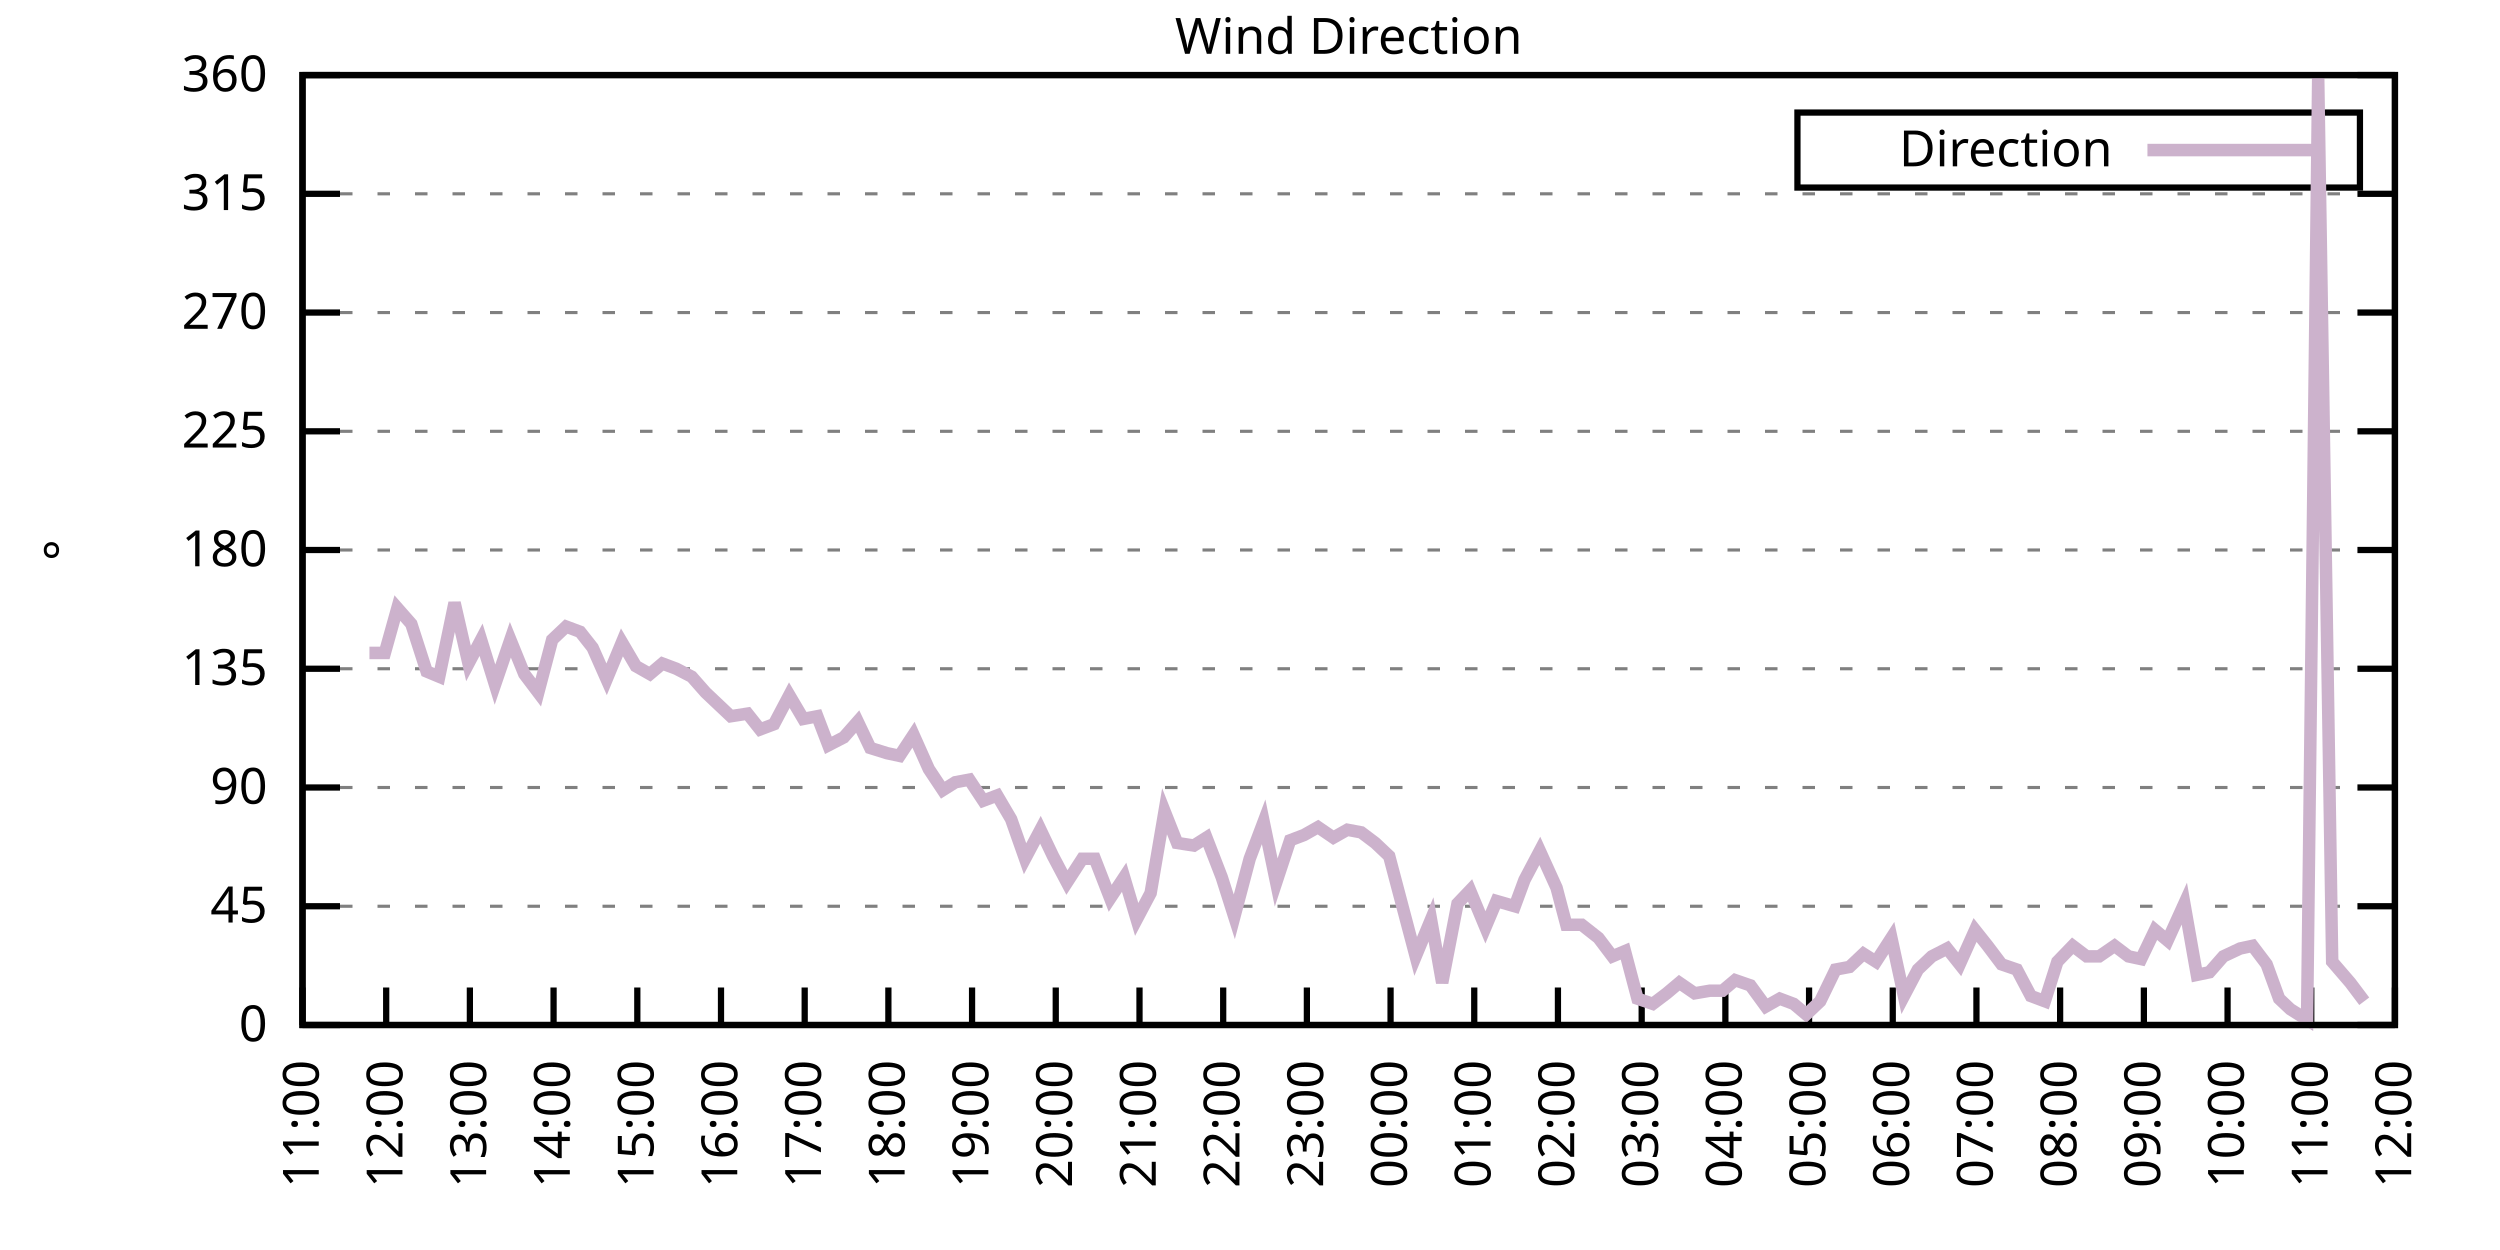
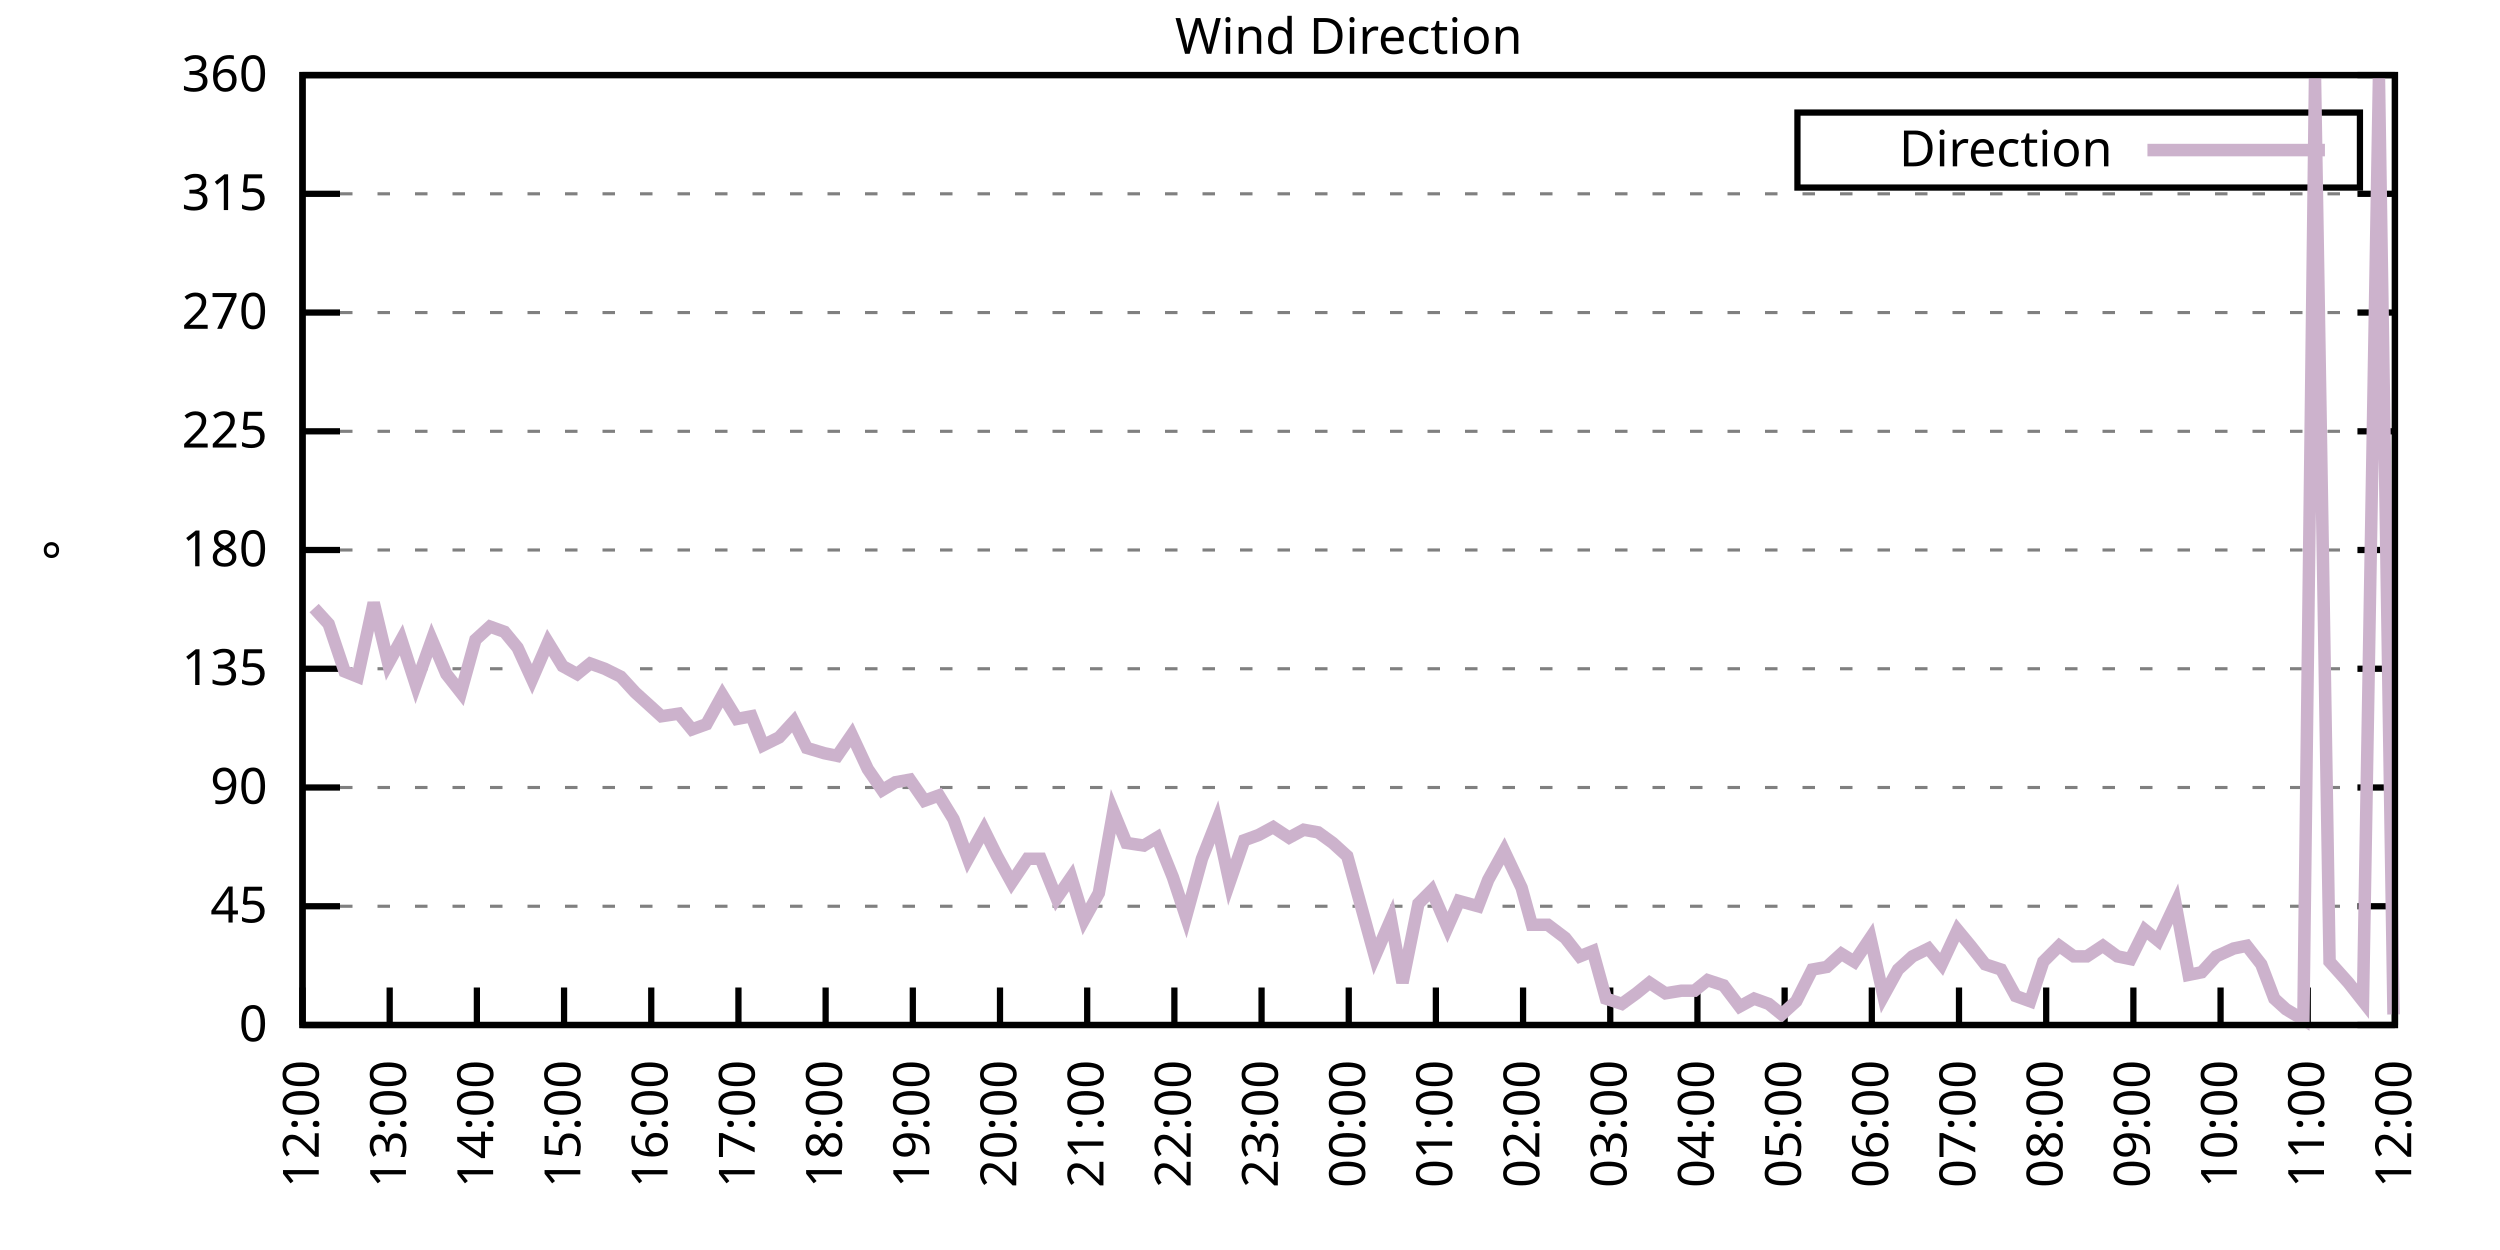
<svg xmlns="http://www.w3.org/2000/svg" xmlns:xlink="http://www.w3.org/1999/xlink" width="400" height="200" viewBox="0 0 400 200">
  <g id="gnuplot_canvas">
    <rect x="0" y="0" width="400" height="200" fill="none" />
    <defs>
      <circle id="gpDot" r="0.5" stroke-width="0.5" stroke="currentColor" />
      <path id="gpPt0" stroke-width="0.333" stroke="currentColor" d="M-1,0 h2 M0,-1 v2" />
      <path id="gpPt1" stroke-width="0.333" stroke="currentColor" d="M-1,-1 L1,1 M1,-1 L-1,1" />
      <path id="gpPt2" stroke-width="0.333" stroke="currentColor" d="M-1,0 L1,0 M0,-1 L0,1 M-1,-1 L1,1 M-1,1 L1,-1" />
      <rect id="gpPt3" stroke-width="0.333" stroke="currentColor" x="-1" y="-1" width="2" height="2" />
      <rect id="gpPt4" stroke-width="0.333" stroke="currentColor" fill="currentColor" x="-1" y="-1" width="2" height="2" />
      <circle id="gpPt5" stroke-width="0.333" stroke="currentColor" cx="0" cy="0" r="1" />
      <use xlink:href="#gpPt5" id="gpPt6" fill="currentColor" stroke="none" />
      <path id="gpPt7" stroke-width="0.333" stroke="currentColor" d="M0,-1.33 L-1.33,0.67 L1.33,0.67 z" />
      <use xlink:href="#gpPt7" id="gpPt8" fill="currentColor" stroke="none" />
      <use xlink:href="#gpPt7" id="gpPt9" stroke="currentColor" transform="rotate(180)" />
      <use xlink:href="#gpPt9" id="gpPt10" fill="currentColor" stroke="none" />
      <use xlink:href="#gpPt3" id="gpPt11" stroke="currentColor" transform="rotate(45)" />
      <use xlink:href="#gpPt11" id="gpPt12" fill="currentColor" stroke="none" />
      <path id="gpPt13" stroke-width="0.333" stroke="currentColor" d="M0,1.330 L1.265,0.411 L0.782,-1.067 L-0.782,-1.076 L-1.265,0.411 z" />
      <use xlink:href="#gpPt13" id="gpPt14" fill="currentColor" stroke="none" />
      <filter id="textbox" filterUnits="objectBoundingBox" x="0" y="0" height="1" width="1">
        <feFlood flood-color="white" flood-opacity="1" result="bgnd" />
        <feComposite in="SourceGraphic" in2="bgnd" operator="atop" />
      </filter>
      <filter id="greybox" filterUnits="objectBoundingBox" x="0" y="0" height="1" width="1">
        <feFlood flood-color="lightgrey" flood-opacity="1" result="grey" />
        <feComposite in="SourceGraphic" in2="grey" operator="atop" />
      </filter>
    </defs>
    <g fill="none" color="white" stroke="currentColor" stroke-width="1.00" stroke-linecap="butt" stroke-linejoin="miter">
</g>
    <g fill="none" color="black" stroke="currentColor" stroke-width="1.00" stroke-linecap="butt" stroke-linejoin="miter">
      <g stroke="none" shape-rendering="crispEdges">
        <polygon fill="rgb(255, 255, 255)" points="48.40,164.00 383.18,164.00 383.18,12.02 48.40,12.02 " />
      </g>
    </g>
    <g fill="none" color="black" stroke="currentColor" stroke-width="1.00" stroke-linecap="butt" stroke-linejoin="miter">
</g>
    <g fill="none" color="black" stroke="black" stroke-width="0.50" stroke-linecap="butt" stroke-linejoin="miter">
</g>
    <g fill="none" color="gray" stroke="currentColor" stroke-width="0.50" stroke-linecap="butt" stroke-linejoin="miter">
      <path stroke="gray" stroke-dasharray="2,4" class="gridline" d="M48.40,164.00 L383.19,164.00  " />
    </g>
    <g fill="none" color="gray" stroke="gray" stroke-width="1.00" stroke-linecap="butt" stroke-linejoin="miter">
</g>
    <g fill="none" color="black" stroke="currentColor" stroke-width="1.00" stroke-linecap="butt" stroke-linejoin="miter">
      <path stroke="black" d="M48.40,164.00 L54.40,164.00 M383.19,164.00 L377.19,164.00  " />
      <g transform="translate(42.80,166.60)" stroke="none" fill="black" font-family="Sans" font-size="8.00" text-anchor="end">
        <text>
          <tspan font-family="Sans"> 0</tspan>
        </text>
      </g>
    </g>
    <g fill="none" color="black" stroke="currentColor" stroke-width="1.00" stroke-linecap="butt" stroke-linejoin="miter">
</g>
    <g fill="none" color="black" stroke="black" stroke-width="0.50" stroke-linecap="butt" stroke-linejoin="miter">
</g>
    <g fill="none" color="gray" stroke="currentColor" stroke-width="0.50" stroke-linecap="butt" stroke-linejoin="miter">
      <path stroke="gray" stroke-dasharray="2,4" class="gridline" d="M48.40,145.00 L383.19,145.00  " />
    </g>
    <g fill="none" color="gray" stroke="gray" stroke-width="1.00" stroke-linecap="butt" stroke-linejoin="miter">
</g>
    <g fill="none" color="black" stroke="currentColor" stroke-width="1.00" stroke-linecap="butt" stroke-linejoin="miter">
      <path stroke="black" d="M48.40,145.00 L54.40,145.00 M383.19,145.00 L377.19,145.00  " />
      <g transform="translate(42.80,147.60)" stroke="none" fill="black" font-family="Sans" font-size="8.00" text-anchor="end">
        <text>
          <tspan font-family="Sans"> 45</tspan>
        </text>
      </g>
    </g>
    <g fill="none" color="black" stroke="currentColor" stroke-width="1.00" stroke-linecap="butt" stroke-linejoin="miter">
</g>
    <g fill="none" color="black" stroke="black" stroke-width="0.50" stroke-linecap="butt" stroke-linejoin="miter">
</g>
    <g fill="none" color="gray" stroke="currentColor" stroke-width="0.50" stroke-linecap="butt" stroke-linejoin="miter">
      <path stroke="gray" stroke-dasharray="2,4" class="gridline" d="M48.40,126.00 L383.19,126.00  " />
    </g>
    <g fill="none" color="gray" stroke="gray" stroke-width="1.00" stroke-linecap="butt" stroke-linejoin="miter">
</g>
    <g fill="none" color="black" stroke="currentColor" stroke-width="1.00" stroke-linecap="butt" stroke-linejoin="miter">
      <path stroke="black" d="M48.40,126.00 L54.40,126.00 M383.19,126.00 L377.19,126.00  " />
      <g transform="translate(42.80,128.60)" stroke="none" fill="black" font-family="Sans" font-size="8.00" text-anchor="end">
        <text>
          <tspan font-family="Sans"> 90</tspan>
        </text>
      </g>
    </g>
    <g fill="none" color="black" stroke="currentColor" stroke-width="1.00" stroke-linecap="butt" stroke-linejoin="miter">
</g>
    <g fill="none" color="black" stroke="black" stroke-width="0.50" stroke-linecap="butt" stroke-linejoin="miter">
</g>
    <g fill="none" color="gray" stroke="currentColor" stroke-width="0.50" stroke-linecap="butt" stroke-linejoin="miter">
      <path stroke="gray" stroke-dasharray="2,4" class="gridline" d="M48.40,107.00 L383.19,107.00  " />
    </g>
    <g fill="none" color="gray" stroke="gray" stroke-width="1.00" stroke-linecap="butt" stroke-linejoin="miter">
</g>
    <g fill="none" color="black" stroke="currentColor" stroke-width="1.00" stroke-linecap="butt" stroke-linejoin="miter">
      <path stroke="black" d="M48.40,107.00 L54.40,107.00 M383.19,107.00 L377.19,107.00  " />
      <g transform="translate(42.80,109.60)" stroke="none" fill="black" font-family="Sans" font-size="8.00" text-anchor="end">
        <text>
          <tspan font-family="Sans"> 135</tspan>
        </text>
      </g>
    </g>
    <g fill="none" color="black" stroke="currentColor" stroke-width="1.00" stroke-linecap="butt" stroke-linejoin="miter">
</g>
    <g fill="none" color="black" stroke="black" stroke-width="0.50" stroke-linecap="butt" stroke-linejoin="miter">
</g>
    <g fill="none" color="gray" stroke="currentColor" stroke-width="0.50" stroke-linecap="butt" stroke-linejoin="miter">
      <path stroke="gray" stroke-dasharray="2,4" class="gridline" d="M48.40,88.00 L383.19,88.00  " />
    </g>
    <g fill="none" color="gray" stroke="gray" stroke-width="1.00" stroke-linecap="butt" stroke-linejoin="miter">
</g>
    <g fill="none" color="black" stroke="currentColor" stroke-width="1.00" stroke-linecap="butt" stroke-linejoin="miter">
      <path stroke="black" d="M48.40,88.00 L54.40,88.00 M383.19,88.00 L377.19,88.00  " />
      <g transform="translate(42.80,90.60)" stroke="none" fill="black" font-family="Sans" font-size="8.00" text-anchor="end">
        <text>
          <tspan font-family="Sans"> 180</tspan>
        </text>
      </g>
    </g>
    <g fill="none" color="black" stroke="currentColor" stroke-width="1.00" stroke-linecap="butt" stroke-linejoin="miter">
</g>
    <g fill="none" color="black" stroke="black" stroke-width="0.50" stroke-linecap="butt" stroke-linejoin="miter">
</g>
    <g fill="none" color="gray" stroke="currentColor" stroke-width="0.50" stroke-linecap="butt" stroke-linejoin="miter">
      <path stroke="gray" stroke-dasharray="2,4" class="gridline" d="M48.40,69.01 L383.19,69.01  " />
    </g>
    <g fill="none" color="gray" stroke="gray" stroke-width="1.00" stroke-linecap="butt" stroke-linejoin="miter">
</g>
    <g fill="none" color="black" stroke="currentColor" stroke-width="1.00" stroke-linecap="butt" stroke-linejoin="miter">
      <path stroke="black" d="M48.40,69.01 L54.40,69.01 M383.19,69.01 L377.19,69.01  " />
      <g transform="translate(42.80,71.61)" stroke="none" fill="black" font-family="Sans" font-size="8.00" text-anchor="end">
        <text>
          <tspan font-family="Sans"> 225</tspan>
        </text>
      </g>
    </g>
    <g fill="none" color="black" stroke="currentColor" stroke-width="1.00" stroke-linecap="butt" stroke-linejoin="miter">
</g>
    <g fill="none" color="black" stroke="black" stroke-width="0.50" stroke-linecap="butt" stroke-linejoin="miter">
</g>
    <g fill="none" color="gray" stroke="currentColor" stroke-width="0.50" stroke-linecap="butt" stroke-linejoin="miter">
      <path stroke="gray" stroke-dasharray="2,4" class="gridline" d="M48.40,50.01 L383.19,50.01  " />
    </g>
    <g fill="none" color="gray" stroke="gray" stroke-width="1.00" stroke-linecap="butt" stroke-linejoin="miter">
</g>
    <g fill="none" color="black" stroke="currentColor" stroke-width="1.00" stroke-linecap="butt" stroke-linejoin="miter">
      <path stroke="black" d="M48.40,50.01 L54.40,50.01 M383.19,50.01 L377.19,50.01  " />
      <g transform="translate(42.80,52.61)" stroke="none" fill="black" font-family="Sans" font-size="8.00" text-anchor="end">
        <text>
          <tspan font-family="Sans"> 270</tspan>
        </text>
      </g>
    </g>
    <g fill="none" color="black" stroke="currentColor" stroke-width="1.00" stroke-linecap="butt" stroke-linejoin="miter">
</g>
    <g fill="none" color="black" stroke="black" stroke-width="0.50" stroke-linecap="butt" stroke-linejoin="miter">
</g>
    <g fill="none" color="gray" stroke="currentColor" stroke-width="0.50" stroke-linecap="butt" stroke-linejoin="miter">
      <path stroke="gray" stroke-dasharray="2,4" class="gridline" d="M48.40,31.01 L383.19,31.01  " />
    </g>
    <g fill="none" color="gray" stroke="gray" stroke-width="1.00" stroke-linecap="butt" stroke-linejoin="miter">
</g>
    <g fill="none" color="black" stroke="currentColor" stroke-width="1.00" stroke-linecap="butt" stroke-linejoin="miter">
      <path stroke="black" d="M48.40,31.01 L54.40,31.01 M383.19,31.01 L377.19,31.01  " />
      <g transform="translate(42.80,33.61)" stroke="none" fill="black" font-family="Sans" font-size="8.00" text-anchor="end">
        <text>
          <tspan font-family="Sans"> 315</tspan>
        </text>
      </g>
    </g>
    <g fill="none" color="black" stroke="currentColor" stroke-width="1.00" stroke-linecap="butt" stroke-linejoin="miter">
</g>
    <g fill="none" color="black" stroke="black" stroke-width="0.50" stroke-linecap="butt" stroke-linejoin="miter">
</g>
    <g fill="none" color="gray" stroke="currentColor" stroke-width="0.50" stroke-linecap="butt" stroke-linejoin="miter">
      <path stroke="gray" stroke-dasharray="2,4" class="gridline" d="M48.40,12.01 L383.19,12.01  " />
    </g>
    <g fill="none" color="gray" stroke="gray" stroke-width="1.00" stroke-linecap="butt" stroke-linejoin="miter">
</g>
    <g fill="none" color="black" stroke="currentColor" stroke-width="1.00" stroke-linecap="butt" stroke-linejoin="miter">
      <path stroke="black" d="M48.40,12.01 L54.40,12.01 M383.19,12.01 L377.19,12.01  " />
      <g transform="translate(42.80,14.61)" stroke="none" fill="black" font-family="Sans" font-size="8.00" text-anchor="end">
        <text>
          <tspan font-family="Sans"> 360</tspan>
        </text>
      </g>
    </g>
    <g fill="none" color="black" stroke="currentColor" stroke-width="1.00" stroke-linecap="butt" stroke-linejoin="miter">
      <path stroke="black" d="M48.40,164.00 L48.40,158.00  " />
      <g transform="translate(51.00,169.60) rotate(270.00)" stroke="none" fill="black" font-family="Sans" font-size="8.00" text-anchor="end">
        <text>
-           <tspan font-family="Sans">11:00</tspan>
-         </text>
-       </g>
-     </g>
-     <g fill="none" color="black" stroke="currentColor" stroke-width="1.00" stroke-linecap="butt" stroke-linejoin="miter">
-       <path stroke="black" d="M61.79,164.00 L61.79,158.00  " />
-       <g transform="translate(64.39,169.60) rotate(270.00)" stroke="none" fill="black" font-family="Sans" font-size="8.00" text-anchor="end">
-         <text>
          <tspan font-family="Sans">12:00</tspan>
        </text>
      </g>
    </g>
    <g fill="none" color="black" stroke="currentColor" stroke-width="1.00" stroke-linecap="butt" stroke-linejoin="miter">
-       <path stroke="black" d="M75.18,164.00 L75.18,158.00  " />
-       <g transform="translate(77.78,169.60) rotate(270.00)" stroke="none" fill="black" font-family="Sans" font-size="8.00" text-anchor="end">
+       <path stroke="black" d="M62.35,164.00 L62.35,158.00  " />
+       <g transform="translate(64.95,169.60) rotate(270.00)" stroke="none" fill="black" font-family="Sans" font-size="8.00" text-anchor="end">
        <text>
          <tspan font-family="Sans">13:00</tspan>
        </text>
      </g>
    </g>
    <g fill="none" color="black" stroke="currentColor" stroke-width="1.00" stroke-linecap="butt" stroke-linejoin="miter">
-       <path stroke="black" d="M88.57,164.00 L88.57,158.00  " />
-       <g transform="translate(91.17,169.60) rotate(270.00)" stroke="none" fill="black" font-family="Sans" font-size="8.00" text-anchor="end">
+       <path stroke="black" d="M76.30,164.00 L76.30,158.00  " />
+       <g transform="translate(78.90,169.60) rotate(270.00)" stroke="none" fill="black" font-family="Sans" font-size="8.00" text-anchor="end">
        <text>
          <tspan font-family="Sans">14:00</tspan>
        </text>
      </g>
    </g>
    <g fill="none" color="black" stroke="currentColor" stroke-width="1.00" stroke-linecap="butt" stroke-linejoin="miter">
-       <path stroke="black" d="M101.97,164.00 L101.97,158.00  " />
-       <g transform="translate(104.57,169.60) rotate(270.00)" stroke="none" fill="black" font-family="Sans" font-size="8.00" text-anchor="end">
+       <path stroke="black" d="M90.25,164.00 L90.25,158.00  " />
+       <g transform="translate(92.85,169.60) rotate(270.00)" stroke="none" fill="black" font-family="Sans" font-size="8.00" text-anchor="end">
        <text>
          <tspan font-family="Sans">15:00</tspan>
        </text>
      </g>
    </g>
    <g fill="none" color="black" stroke="currentColor" stroke-width="1.00" stroke-linecap="butt" stroke-linejoin="miter">
-       <path stroke="black" d="M115.36,164.00 L115.36,158.00  " />
-       <g transform="translate(117.96,169.60) rotate(270.00)" stroke="none" fill="black" font-family="Sans" font-size="8.00" text-anchor="end">
+       <path stroke="black" d="M104.20,164.00 L104.20,158.00  " />
+       <g transform="translate(106.80,169.60) rotate(270.00)" stroke="none" fill="black" font-family="Sans" font-size="8.00" text-anchor="end">
        <text>
          <tspan font-family="Sans">16:00</tspan>
        </text>
      </g>
    </g>
    <g fill="none" color="black" stroke="currentColor" stroke-width="1.00" stroke-linecap="butt" stroke-linejoin="miter">
-       <path stroke="black" d="M128.75,164.00 L128.75,158.00  " />
-       <g transform="translate(131.35,169.60) rotate(270.00)" stroke="none" fill="black" font-family="Sans" font-size="8.00" text-anchor="end">
+       <path stroke="black" d="M118.15,164.00 L118.15,158.00  " />
+       <g transform="translate(120.75,169.60) rotate(270.00)" stroke="none" fill="black" font-family="Sans" font-size="8.00" text-anchor="end">
        <text>
          <tspan font-family="Sans">17:00</tspan>
        </text>
      </g>
    </g>
    <g fill="none" color="black" stroke="currentColor" stroke-width="1.00" stroke-linecap="butt" stroke-linejoin="miter">
-       <path stroke="black" d="M142.14,164.00 L142.14,158.00  " />
-       <g transform="translate(144.74,169.60) rotate(270.00)" stroke="none" fill="black" font-family="Sans" font-size="8.00" text-anchor="end">
+       <path stroke="black" d="M132.10,164.00 L132.10,158.00  " />
+       <g transform="translate(134.70,169.60) rotate(270.00)" stroke="none" fill="black" font-family="Sans" font-size="8.00" text-anchor="end">
        <text>
          <tspan font-family="Sans">18:00</tspan>
        </text>
      </g>
    </g>
    <g fill="none" color="black" stroke="currentColor" stroke-width="1.00" stroke-linecap="butt" stroke-linejoin="miter">
-       <path stroke="black" d="M155.53,164.00 L155.53,158.00  " />
-       <g transform="translate(158.13,169.60) rotate(270.00)" stroke="none" fill="black" font-family="Sans" font-size="8.00" text-anchor="end">
+       <path stroke="black" d="M146.05,164.00 L146.05,158.00  " />
+       <g transform="translate(148.65,169.60) rotate(270.00)" stroke="none" fill="black" font-family="Sans" font-size="8.00" text-anchor="end">
        <text>
          <tspan font-family="Sans">19:00</tspan>
        </text>
      </g>
    </g>
    <g fill="none" color="black" stroke="currentColor" stroke-width="1.00" stroke-linecap="butt" stroke-linejoin="miter">
-       <path stroke="black" d="M168.92,164.00 L168.92,158.00  " />
-       <g transform="translate(171.52,169.60) rotate(270.00)" stroke="none" fill="black" font-family="Sans" font-size="8.00" text-anchor="end">
+       <path stroke="black" d="M160.00,164.00 L160.00,158.00  " />
+       <g transform="translate(162.60,169.60) rotate(270.00)" stroke="none" fill="black" font-family="Sans" font-size="8.00" text-anchor="end">
        <text>
          <tspan font-family="Sans">20:00</tspan>
        </text>
      </g>
    </g>
    <g fill="none" color="black" stroke="currentColor" stroke-width="1.00" stroke-linecap="butt" stroke-linejoin="miter">
-       <path stroke="black" d="M182.32,164.00 L182.32,158.00  " />
-       <g transform="translate(184.92,169.60) rotate(270.00)" stroke="none" fill="black" font-family="Sans" font-size="8.00" text-anchor="end">
+       <path stroke="black" d="M173.95,164.00 L173.95,158.00  " />
+       <g transform="translate(176.55,169.60) rotate(270.00)" stroke="none" fill="black" font-family="Sans" font-size="8.00" text-anchor="end">
        <text>
          <tspan font-family="Sans">21:00</tspan>
        </text>
      </g>
    </g>
    <g fill="none" color="black" stroke="currentColor" stroke-width="1.00" stroke-linecap="butt" stroke-linejoin="miter">
-       <path stroke="black" d="M195.71,164.00 L195.71,158.00  " />
-       <g transform="translate(198.31,169.60) rotate(270.00)" stroke="none" fill="black" font-family="Sans" font-size="8.00" text-anchor="end">
+       <path stroke="black" d="M187.90,164.00 L187.90,158.00  " />
+       <g transform="translate(190.50,169.60) rotate(270.00)" stroke="none" fill="black" font-family="Sans" font-size="8.00" text-anchor="end">
        <text>
          <tspan font-family="Sans">22:00</tspan>
        </text>
      </g>
    </g>
    <g fill="none" color="black" stroke="currentColor" stroke-width="1.00" stroke-linecap="butt" stroke-linejoin="miter">
-       <path stroke="black" d="M209.10,164.00 L209.10,158.00  " />
-       <g transform="translate(211.70,169.60) rotate(270.00)" stroke="none" fill="black" font-family="Sans" font-size="8.00" text-anchor="end">
+       <path stroke="black" d="M201.85,164.00 L201.85,158.00  " />
+       <g transform="translate(204.45,169.60) rotate(270.00)" stroke="none" fill="black" font-family="Sans" font-size="8.00" text-anchor="end">
        <text>
          <tspan font-family="Sans">23:00</tspan>
        </text>
      </g>
    </g>
    <g fill="none" color="black" stroke="currentColor" stroke-width="1.00" stroke-linecap="butt" stroke-linejoin="miter">
-       <path stroke="black" d="M222.49,164.00 L222.49,158.00  " />
-       <g transform="translate(225.09,169.60) rotate(270.00)" stroke="none" fill="black" font-family="Sans" font-size="8.00" text-anchor="end">
+       <path stroke="black" d="M215.80,164.00 L215.80,158.00  " />
+       <g transform="translate(218.40,169.60) rotate(270.00)" stroke="none" fill="black" font-family="Sans" font-size="8.00" text-anchor="end">
        <text>
          <tspan font-family="Sans">00:00</tspan>
        </text>
      </g>
    </g>
    <g fill="none" color="black" stroke="currentColor" stroke-width="1.00" stroke-linecap="butt" stroke-linejoin="miter">
-       <path stroke="black" d="M235.88,164.00 L235.88,158.00  " />
-       <g transform="translate(238.48,169.60) rotate(270.00)" stroke="none" fill="black" font-family="Sans" font-size="8.00" text-anchor="end">
+       <path stroke="black" d="M229.74,164.00 L229.74,158.00  " />
+       <g transform="translate(232.34,169.60) rotate(270.00)" stroke="none" fill="black" font-family="Sans" font-size="8.00" text-anchor="end">
        <text>
          <tspan font-family="Sans">01:00</tspan>
        </text>
      </g>
    </g>
    <g fill="none" color="black" stroke="currentColor" stroke-width="1.00" stroke-linecap="butt" stroke-linejoin="miter">
-       <path stroke="black" d="M249.27,164.00 L249.27,158.00  " />
-       <g transform="translate(251.87,169.60) rotate(270.00)" stroke="none" fill="black" font-family="Sans" font-size="8.00" text-anchor="end">
+       <path stroke="black" d="M243.69,164.00 L243.69,158.00  " />
+       <g transform="translate(246.29,169.60) rotate(270.00)" stroke="none" fill="black" font-family="Sans" font-size="8.00" text-anchor="end">
        <text>
          <tspan font-family="Sans">02:00</tspan>
        </text>
      </g>
    </g>
    <g fill="none" color="black" stroke="currentColor" stroke-width="1.00" stroke-linecap="butt" stroke-linejoin="miter">
-       <path stroke="black" d="M262.67,164.00 L262.67,158.00  " />
-       <g transform="translate(265.27,169.60) rotate(270.00)" stroke="none" fill="black" font-family="Sans" font-size="8.00" text-anchor="end">
+       <path stroke="black" d="M257.64,164.00 L257.64,158.00  " />
+       <g transform="translate(260.24,169.60) rotate(270.00)" stroke="none" fill="black" font-family="Sans" font-size="8.00" text-anchor="end">
        <text>
          <tspan font-family="Sans">03:00</tspan>
        </text>
      </g>
    </g>
    <g fill="none" color="black" stroke="currentColor" stroke-width="1.00" stroke-linecap="butt" stroke-linejoin="miter">
-       <path stroke="black" d="M276.06,164.00 L276.06,158.00  " />
-       <g transform="translate(278.66,169.60) rotate(270.00)" stroke="none" fill="black" font-family="Sans" font-size="8.00" text-anchor="end">
+       <path stroke="black" d="M271.59,164.00 L271.59,158.00  " />
+       <g transform="translate(274.19,169.60) rotate(270.00)" stroke="none" fill="black" font-family="Sans" font-size="8.00" text-anchor="end">
        <text>
          <tspan font-family="Sans">04:00</tspan>
        </text>
      </g>
    </g>
    <g fill="none" color="black" stroke="currentColor" stroke-width="1.00" stroke-linecap="butt" stroke-linejoin="miter">
-       <path stroke="black" d="M289.45,164.00 L289.45,158.00  " />
-       <g transform="translate(292.05,169.60) rotate(270.00)" stroke="none" fill="black" font-family="Sans" font-size="8.00" text-anchor="end">
+       <path stroke="black" d="M285.54,164.00 L285.54,158.00  " />
+       <g transform="translate(288.14,169.60) rotate(270.00)" stroke="none" fill="black" font-family="Sans" font-size="8.00" text-anchor="end">
        <text>
          <tspan font-family="Sans">05:00</tspan>
        </text>
      </g>
    </g>
    <g fill="none" color="black" stroke="currentColor" stroke-width="1.00" stroke-linecap="butt" stroke-linejoin="miter">
-       <path stroke="black" d="M302.84,164.00 L302.84,158.00  " />
-       <g transform="translate(305.44,169.60) rotate(270.00)" stroke="none" fill="black" font-family="Sans" font-size="8.00" text-anchor="end">
+       <path stroke="black" d="M299.49,164.00 L299.49,158.00  " />
+       <g transform="translate(302.09,169.60) rotate(270.00)" stroke="none" fill="black" font-family="Sans" font-size="8.00" text-anchor="end">
        <text>
          <tspan font-family="Sans">06:00</tspan>
        </text>
      </g>
    </g>
    <g fill="none" color="black" stroke="currentColor" stroke-width="1.00" stroke-linecap="butt" stroke-linejoin="miter">
-       <path stroke="black" d="M316.23,164.00 L316.23,158.00  " />
-       <g transform="translate(318.83,169.60) rotate(270.00)" stroke="none" fill="black" font-family="Sans" font-size="8.00" text-anchor="end">
+       <path stroke="black" d="M313.44,164.00 L313.44,158.00  " />
+       <g transform="translate(316.04,169.60) rotate(270.00)" stroke="none" fill="black" font-family="Sans" font-size="8.00" text-anchor="end">
        <text>
          <tspan font-family="Sans">07:00</tspan>
        </text>
      </g>
    </g>
    <g fill="none" color="black" stroke="currentColor" stroke-width="1.00" stroke-linecap="butt" stroke-linejoin="miter">
-       <path stroke="black" d="M329.62,164.00 L329.62,158.00  " />
-       <g transform="translate(332.22,169.60) rotate(270.00)" stroke="none" fill="black" font-family="Sans" font-size="8.00" text-anchor="end">
+       <path stroke="black" d="M327.39,164.00 L327.39,158.00  " />
+       <g transform="translate(329.99,169.60) rotate(270.00)" stroke="none" fill="black" font-family="Sans" font-size="8.00" text-anchor="end">
        <text>
          <tspan font-family="Sans">08:00</tspan>
        </text>
      </g>
    </g>
    <g fill="none" color="black" stroke="currentColor" stroke-width="1.00" stroke-linecap="butt" stroke-linejoin="miter">
-       <path stroke="black" d="M343.02,164.00 L343.02,158.00  " />
-       <g transform="translate(345.62,169.60) rotate(270.00)" stroke="none" fill="black" font-family="Sans" font-size="8.00" text-anchor="end">
+       <path stroke="black" d="M341.34,164.00 L341.34,158.00  " />
+       <g transform="translate(343.94,169.60) rotate(270.00)" stroke="none" fill="black" font-family="Sans" font-size="8.00" text-anchor="end">
        <text>
          <tspan font-family="Sans">09:00</tspan>
        </text>
      </g>
    </g>
    <g fill="none" color="black" stroke="currentColor" stroke-width="1.00" stroke-linecap="butt" stroke-linejoin="miter">
-       <path stroke="black" d="M356.41,164.00 L356.41,158.00  " />
-       <g transform="translate(359.01,169.60) rotate(270.00)" stroke="none" fill="black" font-family="Sans" font-size="8.00" text-anchor="end">
+       <path stroke="black" d="M355.29,164.00 L355.29,158.00  " />
+       <g transform="translate(357.89,169.60) rotate(270.00)" stroke="none" fill="black" font-family="Sans" font-size="8.00" text-anchor="end">
        <text>
          <tspan font-family="Sans">10:00</tspan>
        </text>
      </g>
    </g>
    <g fill="none" color="black" stroke="currentColor" stroke-width="1.00" stroke-linecap="butt" stroke-linejoin="miter">
-       <path stroke="black" d="M369.80,164.00 L369.80,158.00  " />
-       <g transform="translate(372.40,169.60) rotate(270.00)" stroke="none" fill="black" font-family="Sans" font-size="8.00" text-anchor="end">
+       <path stroke="black" d="M369.24,164.00 L369.24,158.00  " />
+       <g transform="translate(371.84,169.60) rotate(270.00)" stroke="none" fill="black" font-family="Sans" font-size="8.00" text-anchor="end">
        <text>
          <tspan font-family="Sans">11:00</tspan>
        </text>
      </g>
    </g>
    <g fill="none" color="black" stroke="currentColor" stroke-width="1.00" stroke-linecap="butt" stroke-linejoin="miter">
      <path stroke="black" d="M383.19,164.00 L383.19,158.00  " />
      <g transform="translate(385.79,169.60) rotate(270.00)" stroke="none" fill="black" font-family="Sans" font-size="8.00" text-anchor="end">
        <text>
          <tspan font-family="Sans">12:00</tspan>
        </text>
      </g>
    </g>
    <g fill="none" color="black" stroke="currentColor" stroke-width="1.00" stroke-linecap="butt" stroke-linejoin="miter">
</g>
    <g fill="none" color="black" stroke="currentColor" stroke-width="1.00" stroke-linecap="butt" stroke-linejoin="miter">
      <path stroke="black" d="M48.40,12.01 L48.40,164.00 L383.19,164.00 L383.19,12.01 L48.40,12.01 Z  " />
    </g>
    <g fill="none" color="black" stroke="currentColor" stroke-width="1.00" stroke-linecap="butt" stroke-linejoin="miter">
</g>
    <g fill="none" color="black" stroke="currentColor" stroke-width="1.00" stroke-linecap="butt" stroke-linejoin="miter">
      <path stroke="black" d="M287.59,30.01 L287.59,18.01 L377.59,18.01 L377.59,30.01 L287.59,30.01 Z  " />
    </g>
    <g id="Wind_direction_plot_1">
      <g fill="none" color="white" stroke="black" stroke-width="2.00" stroke-linecap="butt" stroke-linejoin="miter">
</g>
      <g fill="none" color="black" stroke="currentColor" stroke-width="2.00" stroke-linecap="butt" stroke-linejoin="miter">
        <g transform="translate(337.99,26.61)" stroke="none" fill="black" font-family="Sans" font-size="8.00" text-anchor="end">
          <text>
            <tspan font-family="Sans">Direction</tspan>
          </text>
        </g>
      </g>
      <g fill="none" color="black" stroke="currentColor" stroke-width="2.00" stroke-linecap="butt" stroke-linejoin="miter">
-         <path stroke="rgb(204, 178, 204)" d="M343.59,24.01 L371.99,24.01 M59.11,104.47 L61.57,104.47 L63.58,97.29 L65.81,99.83 L68.26,107.43 L70.27,108.27   L72.73,96.45 L74.96,106.16 L76.97,102.36 L79.20,109.54 L81.66,102.36 L83.89,107.85 L86.12,110.80 L88.35,102.36   L90.58,100.25 L92.82,101.09 L94.82,103.63 L97.06,108.69 L99.51,102.78 L101.74,106.58 L103.98,107.85 L105.98,106.16   L108.22,107.00 L110.67,108.27 L112.90,110.80 L115.13,112.91 L116.92,114.60 L119.60,114.18 L121.61,116.71 L123.84,115.87   L126.29,111.23 L128.53,115.03 L130.76,114.60 L132.54,119.25 L135.00,117.98 L137.23,115.45 L139.24,119.67 L141.92,120.51   L143.93,120.94 L146.16,117.56 L148.61,123.05 L150.85,126.42 L152.85,125.16 L155.09,124.74 L157.32,128.11 L159.55,127.27   L161.78,131.07 L164.01,137.40 L166.47,132.76 L168.48,136.98 L170.71,141.20 L173.17,137.40 L175.17,137.40 L177.63,143.73   L179.86,140.36 L181.87,147.11 L184.10,142.89 L186.33,129.80 L188.34,134.87 L191.02,135.29 L193.03,134.02 L195.48,140.36   L197.49,146.69 L199.95,137.40 L202.18,131.49 L204.19,141.20 L206.42,134.45 L208.65,133.60 L210.88,132.34 L213.34,134.02   L215.57,132.76 L217.80,133.18 L220.04,134.87 L222.27,136.98 L224.50,145.42 L226.51,153.02 L228.96,147.11 L230.75,157.24   L233.20,144.58 L235.21,142.47 L237.67,148.38 L239.45,144.16 L242.36,145.00 L243.92,140.78 L246.37,136.14 L249.05,142.05   L250.61,147.96 L253.07,147.96 L255.75,150.07 L257.98,153.02 L259.99,152.18 L262.00,159.78 L264.45,160.62 L266.68,158.93   L268.69,157.24 L271.15,158.93 L273.60,158.51 L275.61,158.51 L277.62,156.82 L280.07,157.67 L282.53,161.04 L284.76,159.78   L286.99,160.62 L289.00,162.31 L291.23,160.20 L293.69,155.13 L295.92,154.71 L298.15,152.60 L300.16,153.87 L302.62,150.07   L304.63,159.36 L306.86,155.13 L309.09,153.02 L311.54,151.76 L313.55,154.29 L316.01,148.80 L318.02,151.33 L320.25,154.29   L322.70,155.13 L324.94,159.36 L327.17,160.20 L329.18,153.87 L331.63,151.33 L333.86,153.02 L335.87,153.02 L338.33,151.33   L340.56,153.02 L342.57,153.45 L344.80,148.80 L346.81,150.49 L349.49,144.58 L351.50,155.98 L353.51,155.56 L355.74,153.02   L358.42,151.76 L360.42,151.33 L362.66,154.29 L364.66,159.78 L366.45,161.47 L369.13,163.16 L370.91,12.43 L373.15,153.87   L376.05,157.24 L378.28,160.20  " />
+         <path stroke="rgb(204, 178, 204)" d="M343.59,24.01 L371.99,24.01 M50.26,97.29 L52.58,99.83 L55.14,107.43 L57.23,108.27 L59.79,96.45 L62.12,106.16   L64.21,102.36 L66.53,109.54 L69.09,102.36 L71.42,107.85 L73.74,110.80 L76.07,102.36 L78.39,100.25 L80.72,101.09   L82.81,103.63 L85.13,108.69 L87.69,102.78 L90.02,106.58 L92.34,107.85 L94.43,106.16 L96.76,107.00 L99.32,108.27   L101.64,110.80 L103.97,112.91 L105.83,114.60 L108.62,114.18 L110.71,116.71 L113.03,115.87 L115.59,111.23 L117.92,115.03   L120.24,114.60 L122.10,119.25 L124.66,117.98 L126.98,115.45 L129.08,119.67 L131.87,120.51 L133.96,120.94 L136.28,117.56   L138.84,123.05 L141.16,126.42 L143.26,125.16 L145.58,124.74 L147.91,128.11 L150.23,127.27 L152.56,131.07 L154.88,137.40   L157.44,132.76 L159.53,136.98 L161.86,141.20 L164.41,137.40 L166.51,137.40 L169.06,143.73 L171.39,140.36 L173.48,147.11   L175.81,142.89 L178.13,129.80 L180.22,134.87 L183.01,135.29 L185.11,134.02 L187.66,140.36 L189.76,146.69 L192.31,137.40   L194.64,131.49 L196.73,141.20 L199.06,134.45 L201.38,133.60 L203.71,132.34 L206.26,134.02 L208.59,132.76 L210.91,133.18   L213.24,134.87 L215.56,136.98 L217.89,145.42 L219.98,153.02 L222.54,147.11 L224.40,157.24 L226.95,144.58 L229.05,142.47   L231.60,148.38 L233.46,144.16 L236.49,145.00 L238.11,140.78 L240.67,136.14 L243.46,142.05 L245.09,147.96 L247.65,147.96   L250.44,150.07 L252.76,153.02 L254.85,152.18 L256.95,159.78 L259.50,160.62 L261.83,158.93 L263.92,157.24 L266.48,158.93   L269.04,158.51 L271.13,158.51 L273.22,156.82 L275.78,157.67 L278.34,161.04 L280.66,159.78 L282.99,160.62 L285.08,162.31   L287.40,160.20 L289.96,155.13 L292.29,154.71 L294.61,152.60 L296.70,153.87 L299.26,150.07 L301.35,159.36 L303.68,155.13   L306.00,153.02 L308.56,151.76 L310.65,154.29 L313.21,148.80 L315.30,151.33 L317.63,154.29 L320.18,155.13 L322.51,159.36   L324.83,160.20 L326.93,153.87 L329.48,151.33 L331.81,153.02 L333.90,153.02 L336.46,151.33 L338.78,153.02 L340.88,153.45   L343.20,148.80 L345.29,150.49 L348.08,144.58 L350.18,155.98 L352.27,155.56 L354.59,153.02 L357.38,151.76 L359.48,151.33   L361.80,154.29 L363.89,159.78 L365.75,161.47 L368.54,163.16 L370.40,12.43 L372.73,153.87 L375.75,157.24 L378.08,160.20   L380.63,12.43 L382.96,162.31  " />
      </g>
    </g>
    <g fill="none" color="black" stroke="currentColor" stroke-width="2.00" stroke-linecap="butt" stroke-linejoin="miter">
</g>
    <g fill="none" color="black" stroke="black" stroke-width="1.00" stroke-linecap="butt" stroke-linejoin="miter">
</g>
    <g fill="none" color="black" stroke="currentColor" stroke-width="1.00" stroke-linecap="butt" stroke-linejoin="miter">
      <path stroke="black" d="M48.40,12.01 L48.40,164.00 L383.19,164.00 L383.19,12.01 L48.40,12.01 Z  " />
      <g transform="translate(12.80,88.01) rotate(270.00)" stroke="none" fill="black" font-family="Sans" font-size="8.00" text-anchor="middle">
        <text>
          <tspan font-family="Sans">°</tspan>
        </text>
      </g>
    </g>
    <g fill="none" color="black" stroke="currentColor" stroke-width="1.00" stroke-linecap="butt" stroke-linejoin="miter">
</g>
    <g fill="none" color="black" stroke="currentColor" stroke-width="1.00" stroke-linecap="butt" stroke-linejoin="miter">
      <g transform="translate(215.79,8.61)" stroke="none" fill="black" font-family="Sans" font-size="8.00" text-anchor="middle">
        <text>
          <tspan font-family="Sans">Wind Direction</tspan>
        </text>
      </g>
    </g>
    <g fill="none" color="black" stroke="currentColor" stroke-width="1.00" stroke-linecap="butt" stroke-linejoin="miter">
</g>
  </g>
</svg>
